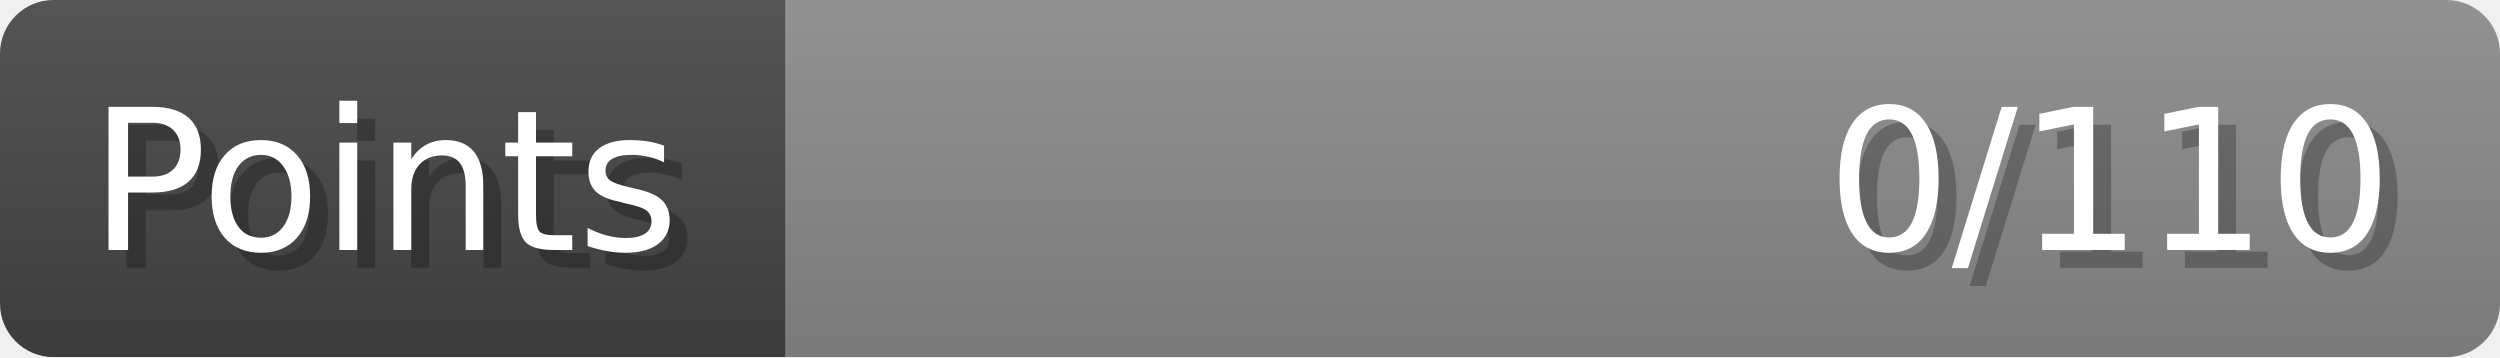
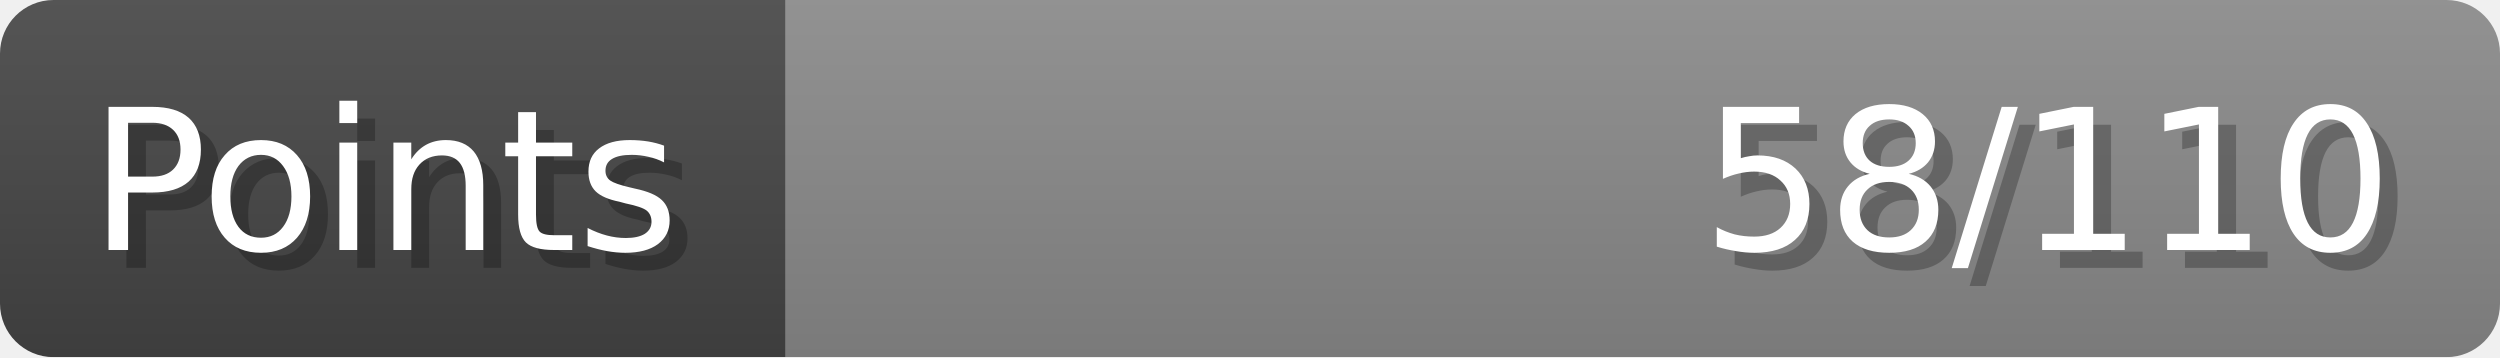
- <svg xmlns="http://www.w3.org/2000/svg" width="140px" height="20px" role="img" aria-label="Points: 0/110">
+ <svg xmlns="http://www.w3.org/2000/svg" width="140px" height="20px" role="img" aria-label="Points: 58/110">
  <linearGradient id="a" x2="0" y2="100%">
    <stop offset="0" stop-opacity=".1" stop-color="#EEE" />
    <stop offset="1" stop-opacity=".1" />
  </linearGradient>
  <mask id="m">
    <rect width="100%" height="100%" rx="3" fill="#FFF" />
  </mask>
  <g mask="url(#m)">
    <rect x="0" y="0" width="44" height="20" fill="#444" />
    <svg x="44" y="0" width="96" height="20">
      <rect width="100%" height="100%" fill="#888888" />
      <rect width="0%" height="100%" fill="#33CC11" transform="">
-         <animate attributeName="width" begin="0.5s" dur="600ms" from="0%" to="0%" repeatCount="1" fill="freeze" calcMode="spline" keyTimes="0; 1" keySplines="0.3, 0.61, 0.355, 1" />
+         <animate attributeName="width" begin="0.5s" dur="600ms" from="0%" to="52%" repeatCount="1" fill="freeze" calcMode="spline" keyTimes="0; 1" keySplines="0.3, 0.61, 0.355, 1" />
      </rect>
    </svg>
    <rect width="140" height="20" fill="url(#a)" />
  </g>
  <g aria-hidden="true" font-size="11" font-family="Verdana, DejaVu Sans, sans-serif" fill="#FFFFFF">
    <text x="6" y="15" fill="#000" opacity="0.25">Points</text>
    <text x="5" y="14">Points</text>
-     <text x="135" y="15" fill="#000" opacity="0.25" text-anchor="end">0/110</text>
-     <text x="134" y="14" text-anchor="end">0/110</text>
+     <text x="135" y="15" fill="#000" opacity="0.25" text-anchor="end">58/110</text>
+     <text x="134" y="14" text-anchor="end">58/110</text>
  </g>
</svg>
